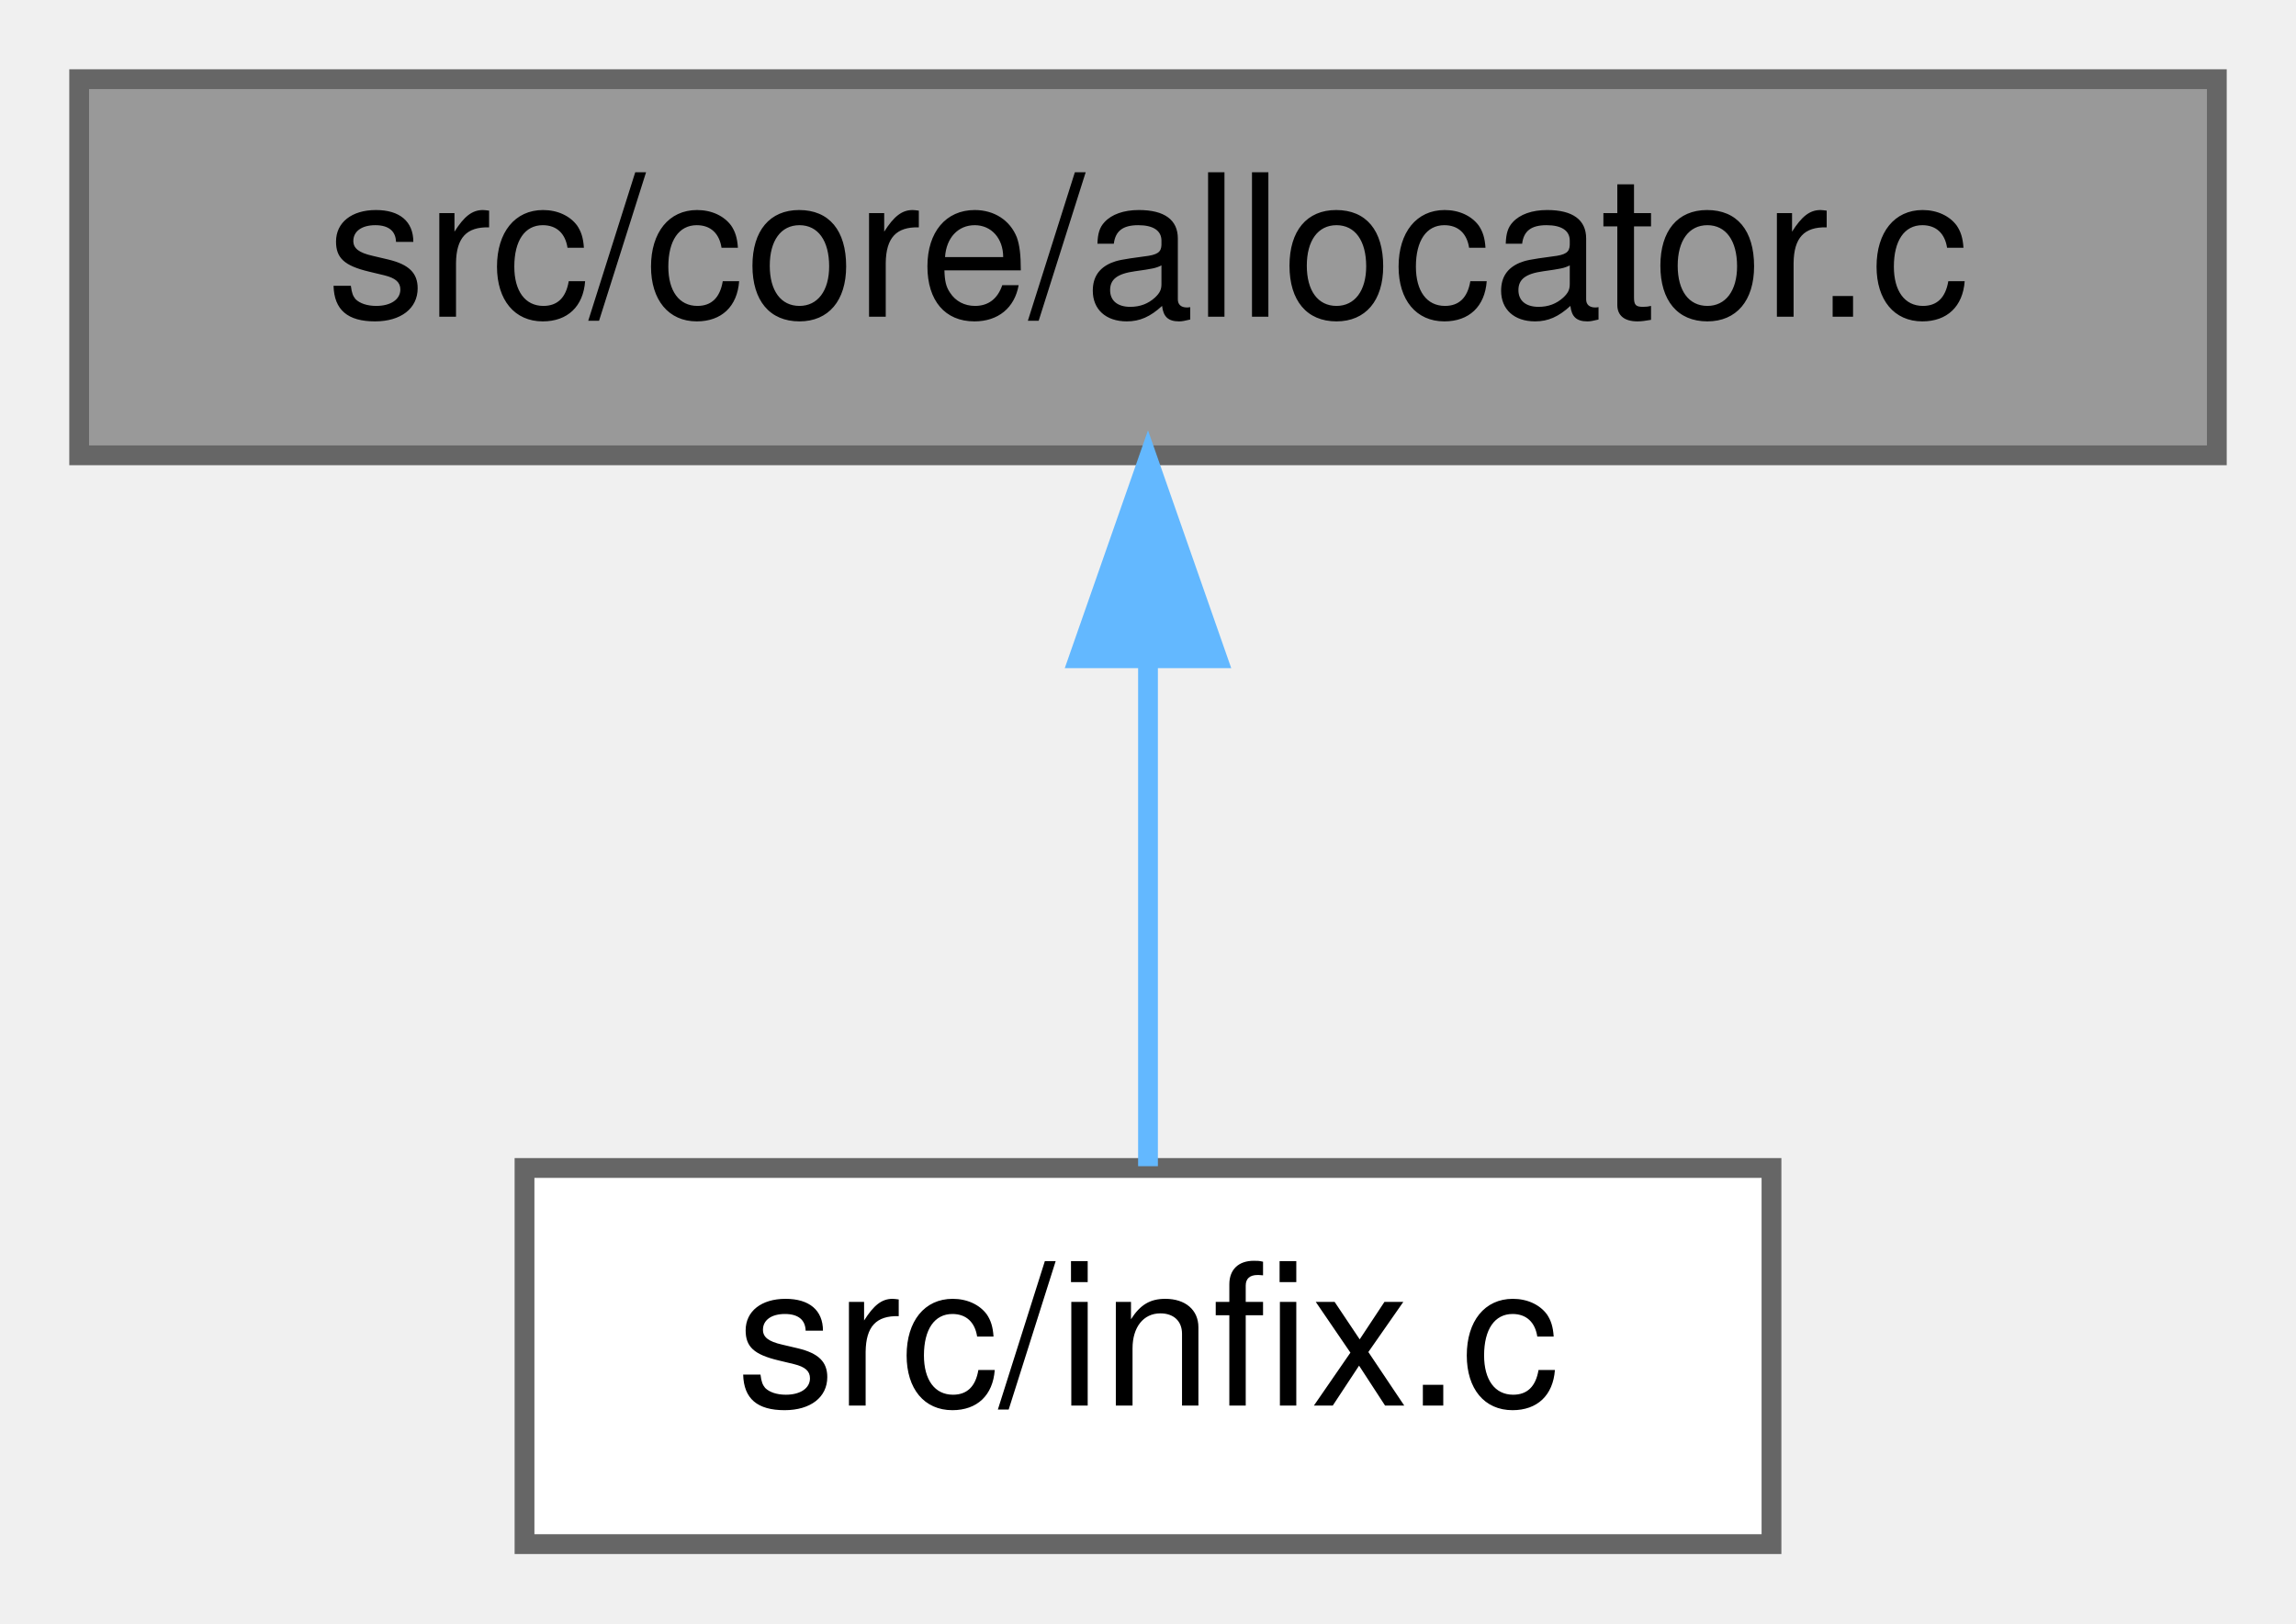
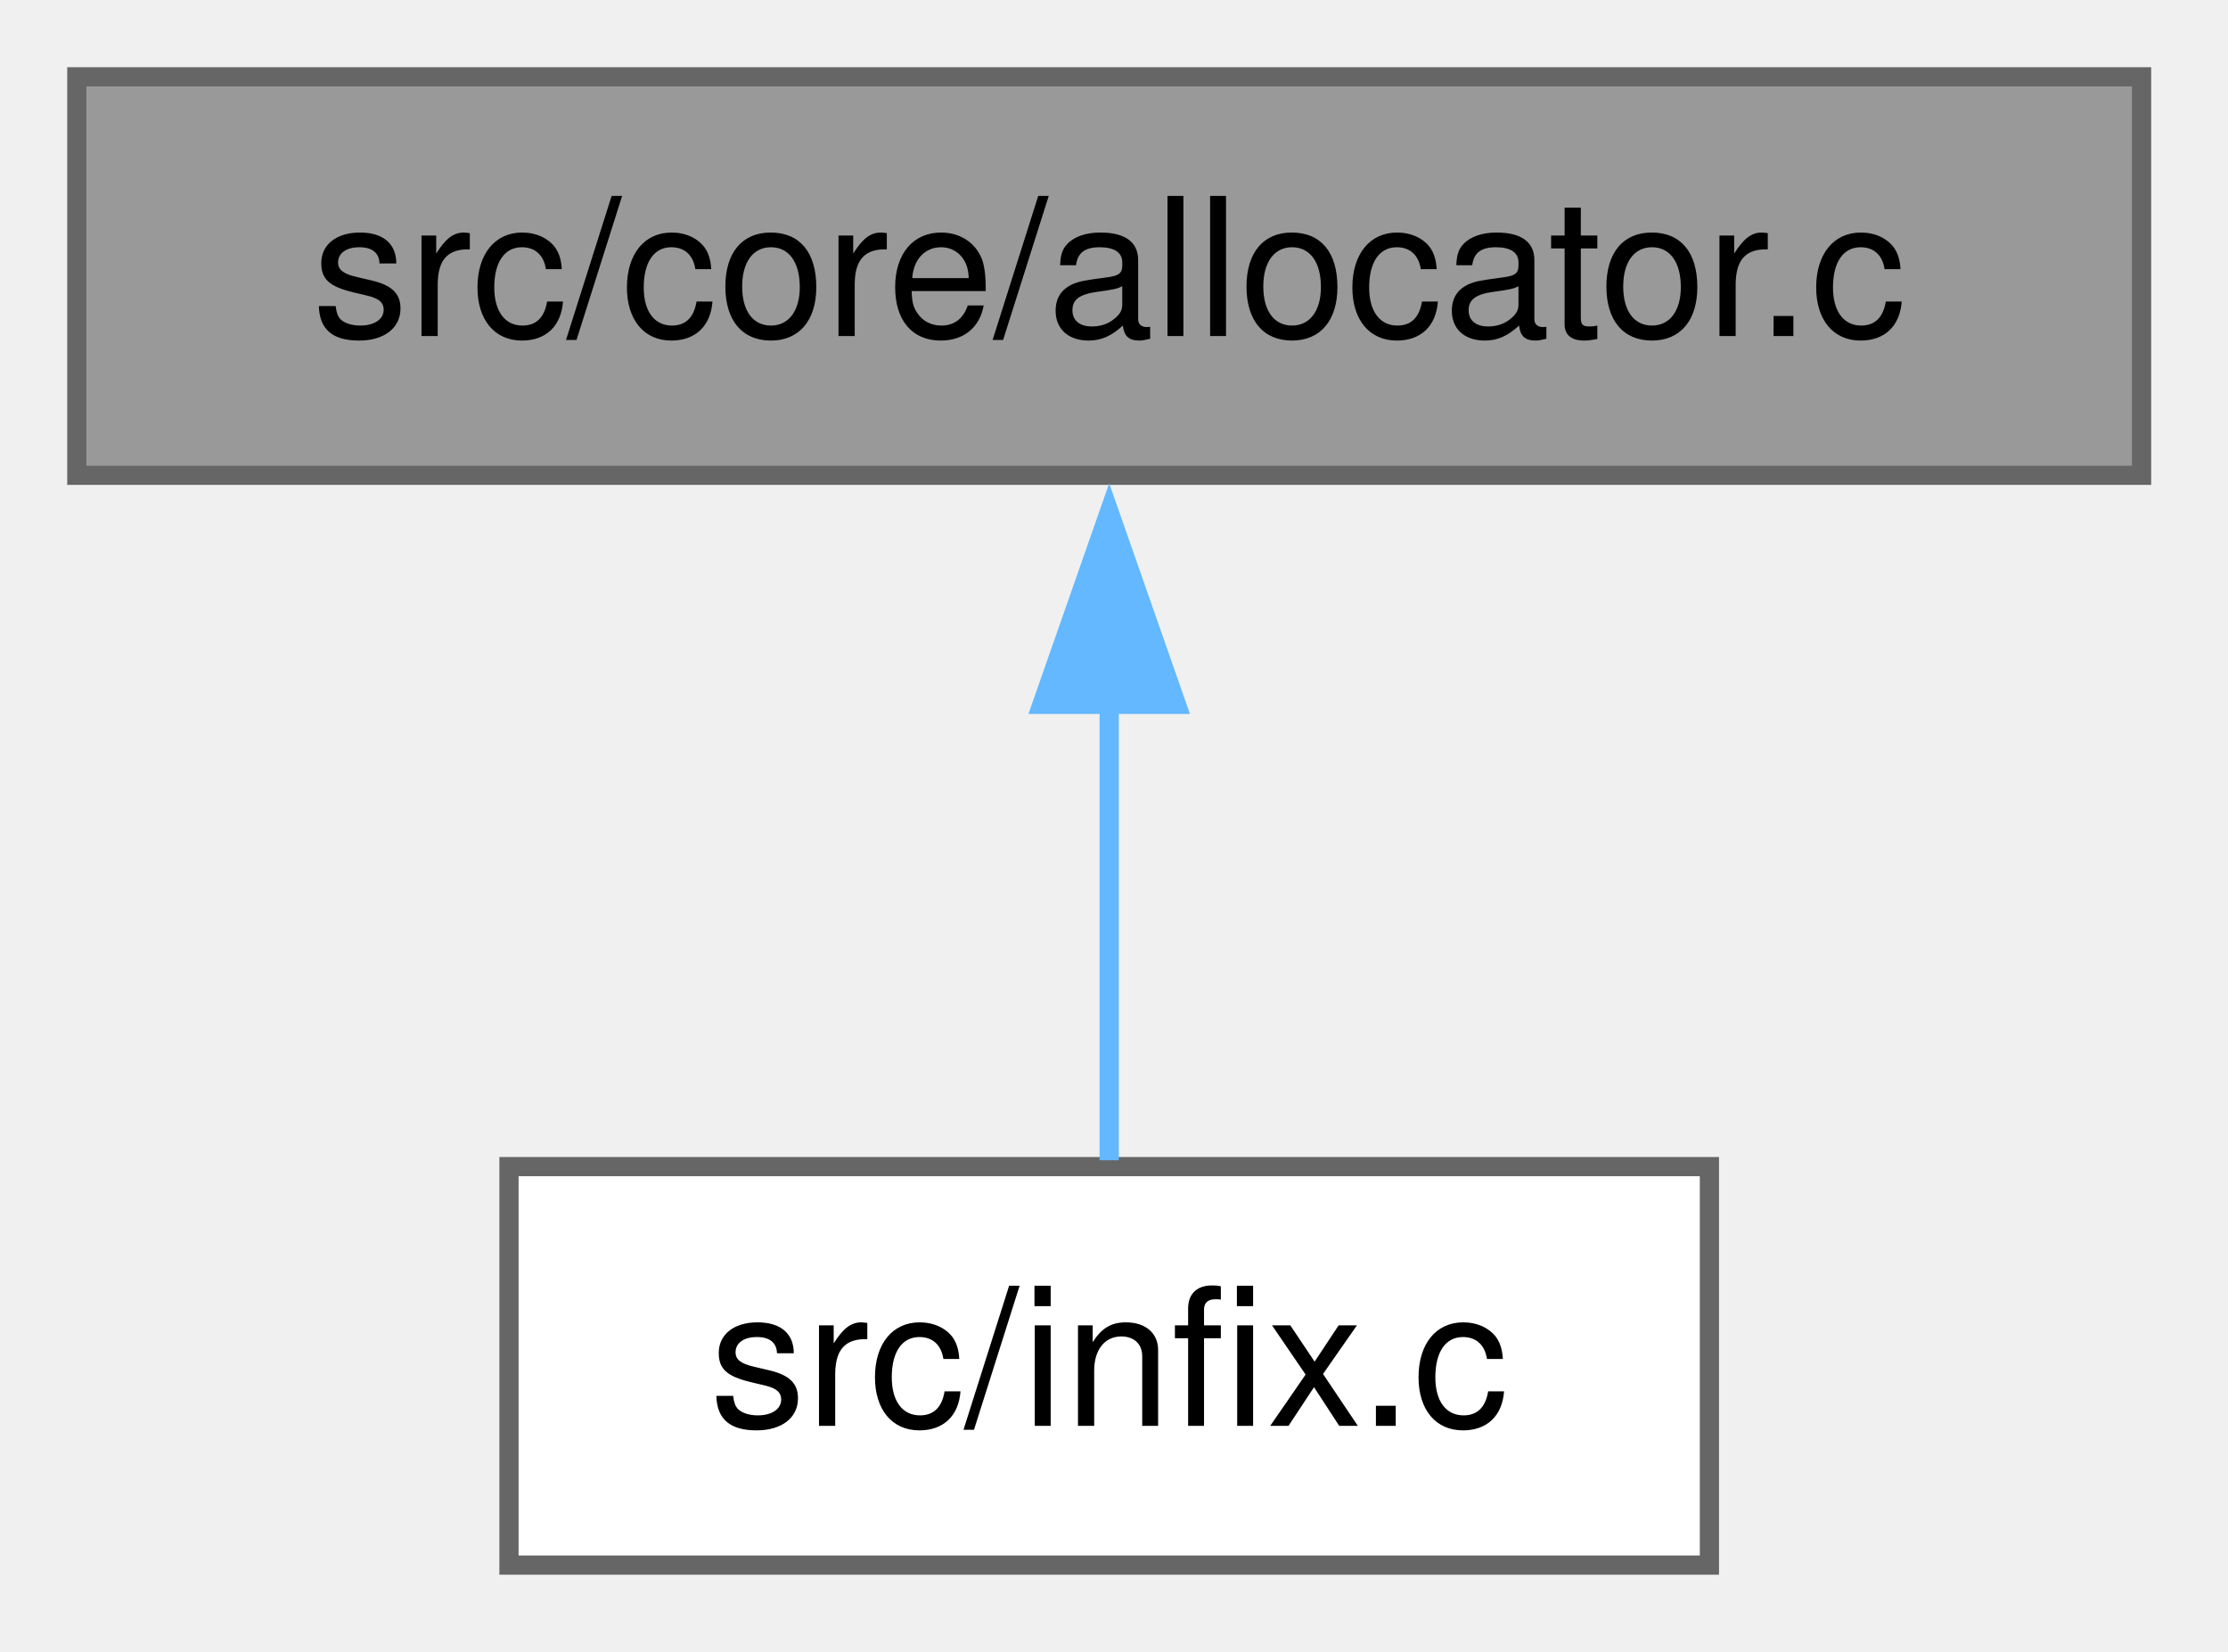
- <svg xmlns="http://www.w3.org/2000/svg" xmlns:xlink="http://www.w3.org/1999/xlink" width="116pt" height="82pt" viewBox="0.00 0.00 116.00 82.00">
-   <g id="graph0" class="graph" transform="scale(1 1) rotate(0) translate(4 78)">
+ <svg xmlns="http://www.w3.org/2000/svg" xmlns:xlink="http://www.w3.org/1999/xlink" width="116pt" height="86pt" viewBox="0.00 0.00 116.00 86.00">
+   <g id="graph0" class="graph" transform="scale(1 1) rotate(0) translate(4 81.5)">
    <g id="Node000001" class="node">
      <g id="a_Node000001">
        <a xlink:title="The process-wide allocator table used for all of infix's internal heap allocations.">
-           <polygon fill="#999999" stroke="#666666" points="108,-74 0,-74 0,-55 108,-55 108,-74" />
-           <text text-anchor="middle" x="54" y="-62" font-family="Helvetica,sans-Serif" font-size="10.00">src/core/allocator.c</text>
+           <polygon fill="#999999" stroke="#666666" points="107.5,-77.5 0,-77.5 0,-56.75 107.5,-56.75 107.5,-77.5" />
+           <text xml:space="preserve" text-anchor="middle" x="53.75" y="-64" font-family="Helvetica,sans-Serif" font-size="10.00">src/core/allocator.c</text>
        </a>
      </g>
    </g>
    <g id="Node000002" class="node">
      <g id="a_Node000002">
        <a xlink:href="infix_8c.html" target="_top" xlink:title="The unity build source file for the infix library.">
-           <polygon fill="white" stroke="#666666" points="85.5,-19 22.5,-19 22.5,0 85.5,0 85.5,-19" />
-           <text text-anchor="middle" x="54" y="-7" font-family="Helvetica,sans-Serif" font-size="10.00">src/infix.c</text>
+           <polygon fill="white" stroke="#666666" points="85,-20.75 22.5,-20.75 22.5,0 85,0 85,-20.75" />
+           <text xml:space="preserve" text-anchor="middle" x="53.75" y="-7.25" font-family="Helvetica,sans-Serif" font-size="10.00">src/infix.c</text>
        </a>
      </g>
    </g>
    <g id="edge1_Node000001_Node000002" class="edge">
      <g id="a_edge1_Node000001_Node000002">
        <a xlink:title=" ">
-           <path fill="none" stroke="#63b8ff" d="M54,-44.66C54,-35.93 54,-25.99 54,-19.09" />
-           <polygon fill="#63b8ff" stroke="#63b8ff" points="50.5,-44.75 54,-54.75 57.5,-44.75 50.5,-44.75" />
+           <path fill="none" stroke="#63b8ff" d="M53.75,-44.88C53.75,-36.66 53.75,-27.68 53.75,-21.08" />
+           <polygon fill="#63b8ff" stroke="#63b8ff" points="50.25,-44.82 53.75,-54.82 57.25,-44.82 50.25,-44.82" />
        </a>
      </g>
    </g>
  </g>
</svg>
